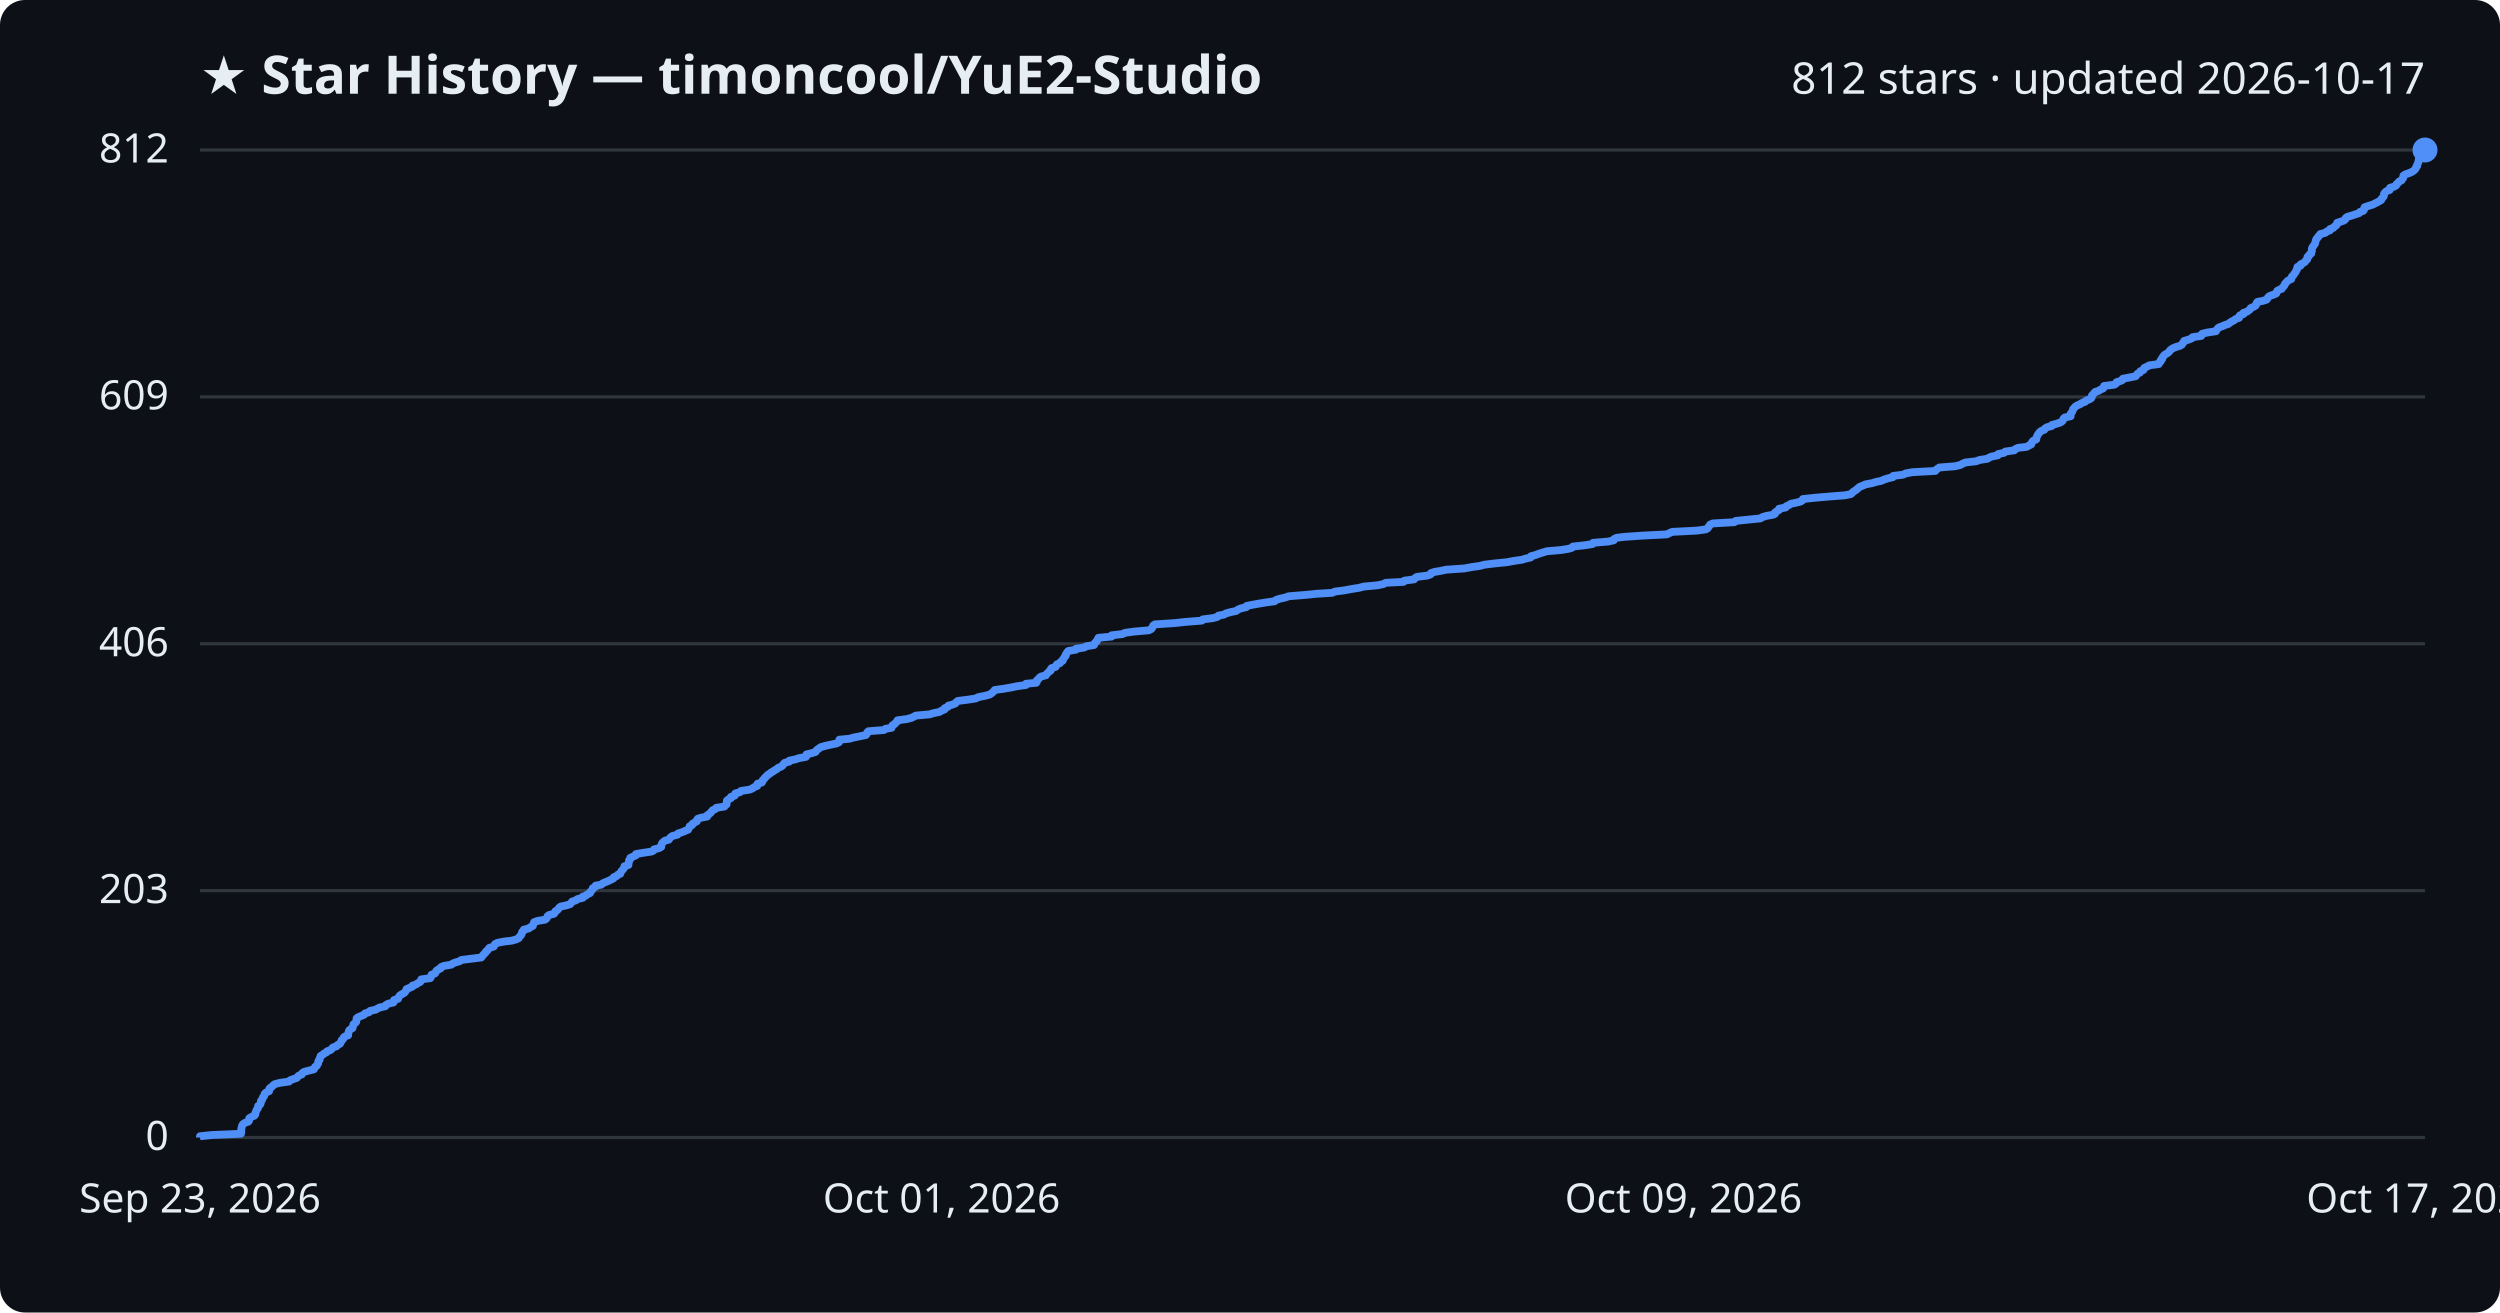
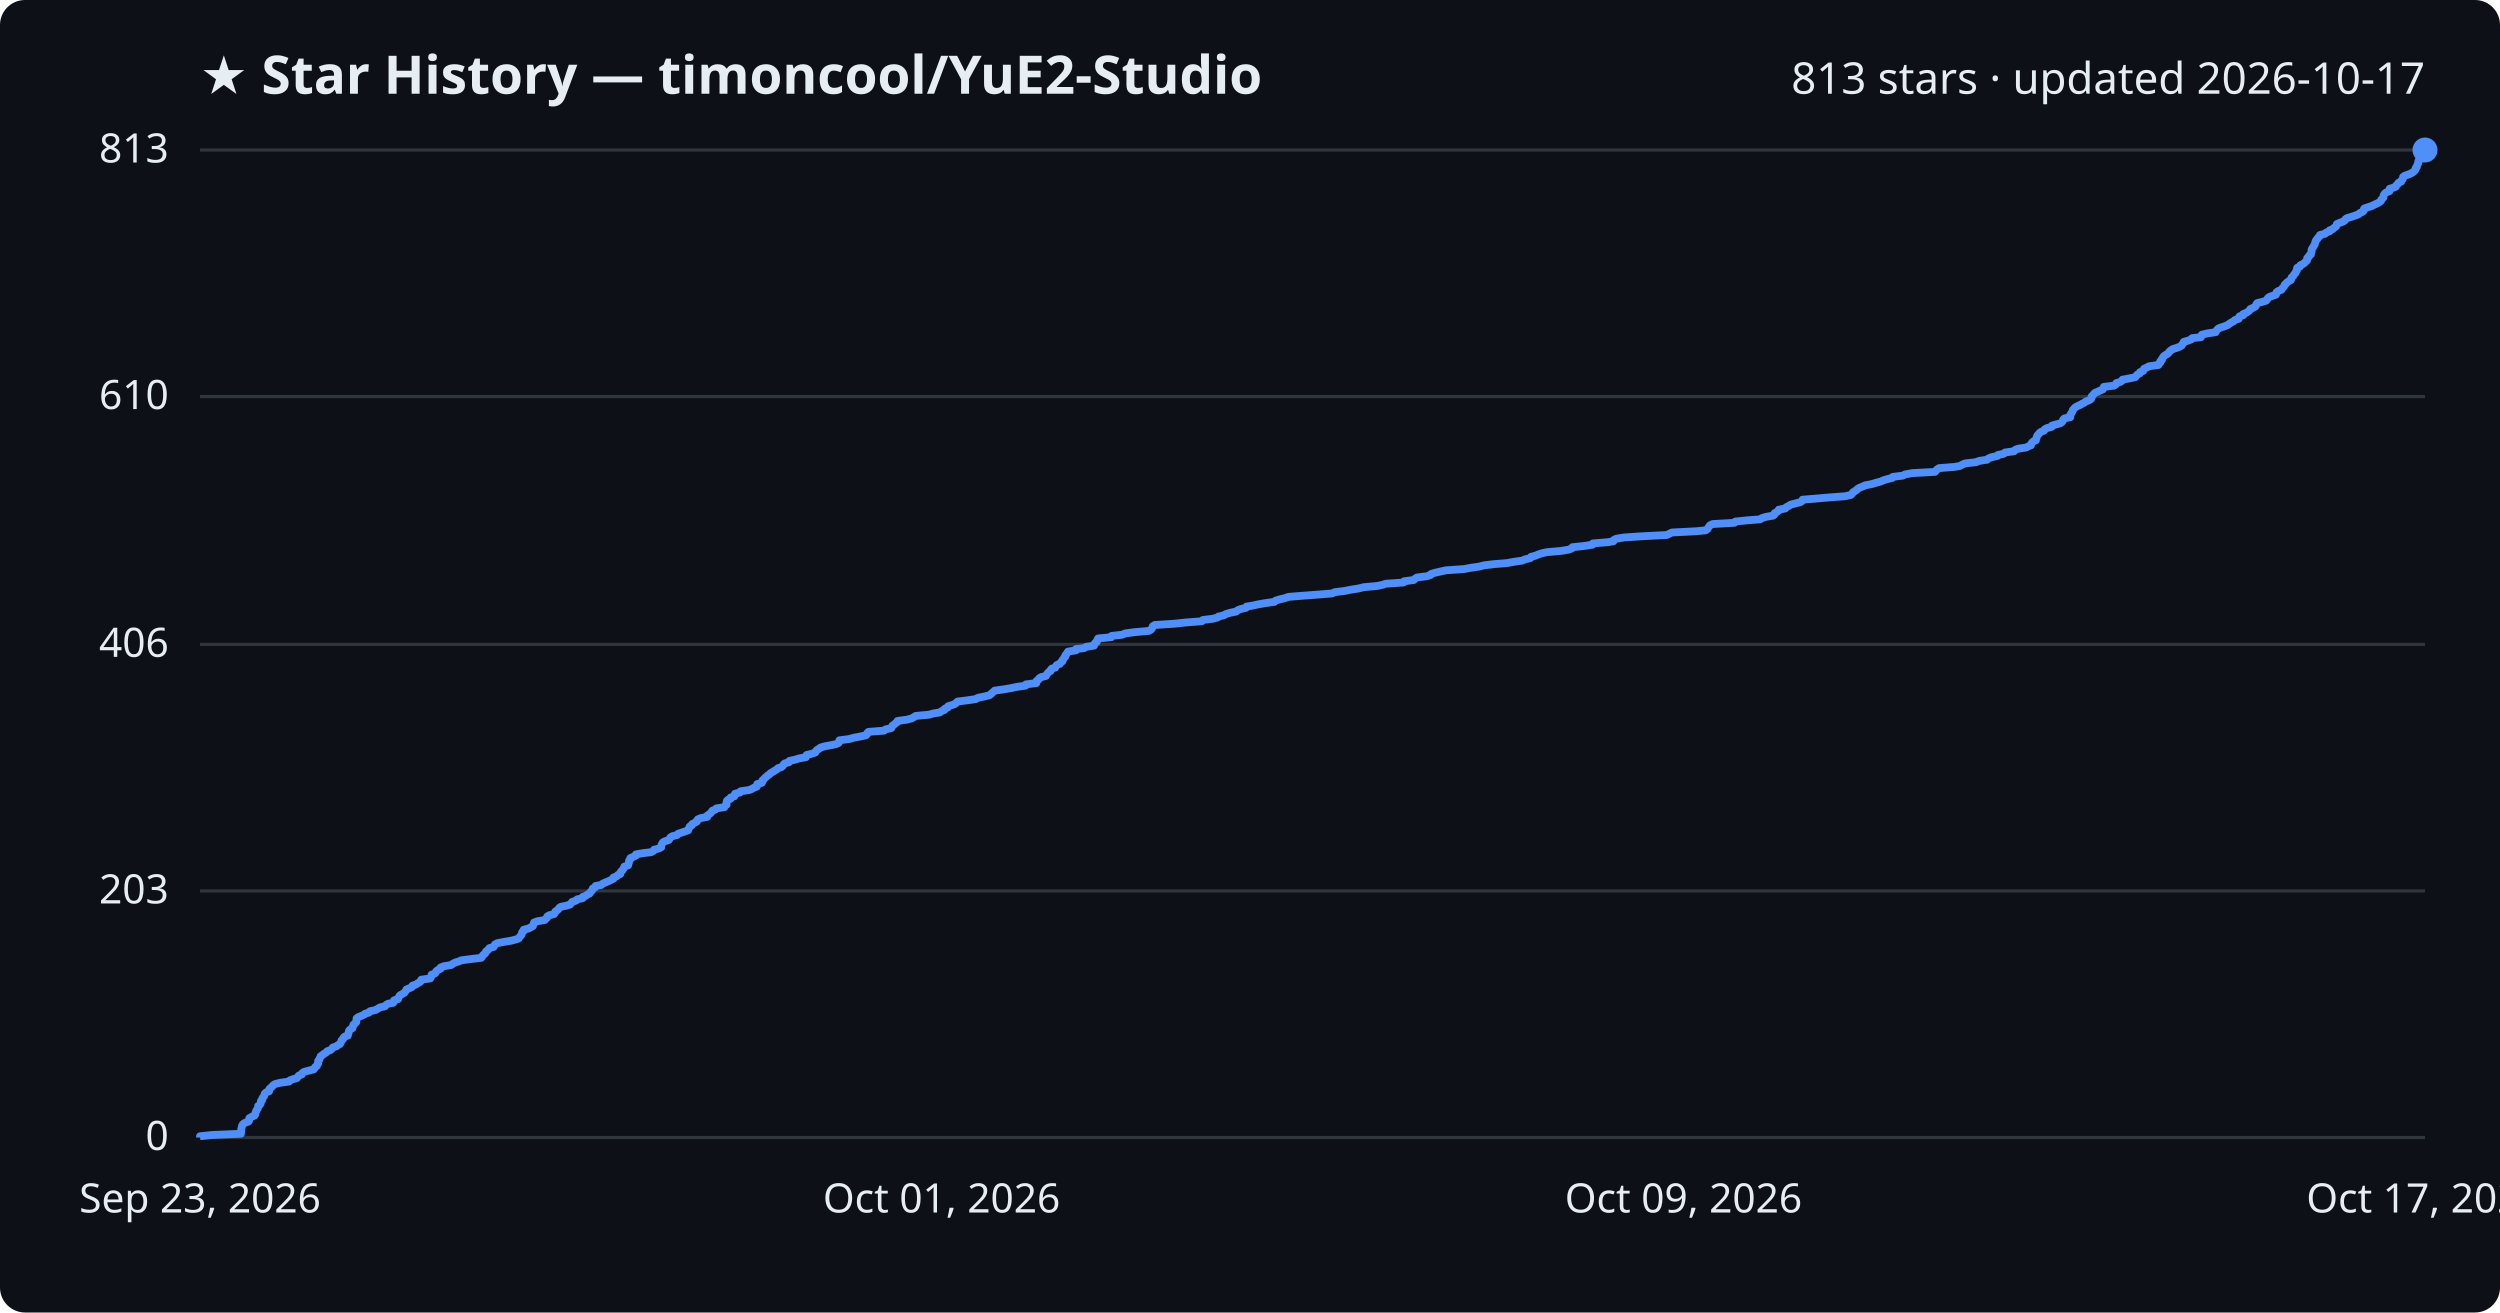
<svg xmlns="http://www.w3.org/2000/svg" viewBox="0 0 800 420" font-family="Segoe UI, sans-serif">
  <rect width="800" height="420" fill="#0d1117" rx="8" />
  <text x="64" y="30" fill="#e6edf3" font-size="17" font-weight="700">★ Star History — timoncool/YuE2-Studio</text>
-   <text x="776" y="30" fill="#e6edf3" font-size="14" text-anchor="end">812 stars · updated 2026-10-17</text>
+   <text x="776" y="30" fill="#e6edf3" font-size="14" text-anchor="end">813 stars · updated 2026-10-17</text>
  <line x1="64" y1="364.0" x2="776" y2="364.0" stroke="#30363d" stroke-width="1" />
  <text x="54" y="368.0" fill="#e6edf3" font-size="13" text-anchor="end">0</text>
-   <line x1="64" y1="285.0" x2="776" y2="285.0" stroke="#30363d" stroke-width="1" />
-   <text x="54" y="289.0" fill="#e6edf3" font-size="13" text-anchor="end">203</text>
-   <line x1="64" y1="206.0" x2="776" y2="206.0" stroke="#30363d" stroke-width="1" />
-   <text x="54" y="210.0" fill="#e6edf3" font-size="13" text-anchor="end">406</text>
-   <line x1="64" y1="127.0" x2="776" y2="127.0" stroke="#30363d" stroke-width="1" />
-   <text x="54" y="131.0" fill="#e6edf3" font-size="13" text-anchor="end">609</text>
+   <line x1="64" y1="285.1" x2="776" y2="285.1" stroke="#30363d" stroke-width="1" />
+   <text x="54" y="289.1" fill="#e6edf3" font-size="13" text-anchor="end">203</text>
+   <line x1="64" y1="206.2" x2="776" y2="206.2" stroke="#30363d" stroke-width="1" />
+   <text x="54" y="210.2" fill="#e6edf3" font-size="13" text-anchor="end">406</text>
+   <line x1="64" y1="126.9" x2="776" y2="126.9" stroke="#30363d" stroke-width="1" />
+   <text x="54" y="130.9" fill="#e6edf3" font-size="13" text-anchor="end">610</text>
  <line x1="64" y1="48.0" x2="776" y2="48.0" stroke="#30363d" stroke-width="1" />
-   <text x="54" y="52.0" fill="#e6edf3" font-size="13" text-anchor="end">812</text>
-   <path d="M64.0,364.0 L64.0,363.6 L67.8,363.2 L77.1,362.8 L77.2,362.4 L77.2,362.1 L77.2,361.7 L77.2,361.3 L77.3,360.9 L77.4,360.5 L77.5,360.1 L77.8,359.7 L78.4,359.3 L79.5,358.9 L79.7,358.6 L79.7,358.2 L79.8,357.8 L80.5,357.4 L81.4,357.0 L81.7,356.6 L81.7,356.2 L81.9,355.8 L82.0,355.4 L82.2,355.0 L82.5,354.7 L82.6,354.3 L82.6,353.9 L83.2,353.5 L83.4,353.1 L83.5,352.7 L83.5,352.3 L83.9,351.9 L84.0,351.5 L84.1,351.2 L84.5,350.8 L84.6,350.4 L84.7,350.0 L85.1,349.6 L86.1,349.2 L86.2,348.8 L86.2,348.4 L86.6,348.0 L87.1,347.7 L87.4,347.3 L88.0,346.9 L89.6,346.5 L92.5,346.1 L92.8,345.7 L93.9,345.3 L95.0,344.9 L95.3,344.5 L95.6,344.2 L96.6,343.8 L96.7,343.4 L97.3,343.0 L98.8,342.6 L100.4,342.2 L100.7,341.8 L100.8,341.4 L101.4,341.0 L101.5,340.7 L101.8,340.3 L101.8,339.9 L101.9,339.5 L102.3,339.1 L102.3,338.7 L102.5,338.3 L102.6,337.9 L103.3,337.5 L103.7,337.1 L104.4,336.8 L104.7,336.4 L105.8,336.0 L106.2,335.6 L106.5,335.2 L107.7,334.8 L108.0,334.4 L108.8,334.0 L109.0,333.6 L109.2,333.3 L109.3,332.9 L109.8,332.5 L109.9,332.1 L110.3,331.7 L111.4,331.3 L111.4,330.9 L111.5,330.5 L111.6,330.1 L111.7,329.8 L112.1,329.4 L112.8,329.0 L112.9,328.6 L113.0,328.2 L113.1,327.8 L113.6,327.4 L114.0,327.0 L114.0,326.6 L114.1,326.3 L114.1,325.9 L114.6,325.5 L115.6,325.1 L116.5,324.7 L116.8,324.3 L118.1,323.9 L118.4,323.5 L120.2,323.1 L120.9,322.7 L121.5,322.4 L123.3,322.0 L123.5,321.6 L124.2,321.2 L125.9,320.8 L126.1,320.4 L126.1,320.0 L127.4,319.6 L127.5,319.2 L127.7,318.9 L128.0,318.5 L128.7,318.1 L129.4,317.7 L129.7,317.3 L130.0,316.9 L130.1,316.5 L131.1,316.1 L132.0,315.7 L132.0,315.4 L133.2,315.0 L133.7,314.6 L134.5,314.2 L134.7,313.8 L134.8,313.4 L137.7,313.0 L137.9,312.6 L138.0,312.2 L138.1,311.9 L139.2,311.5 L139.5,311.1 L139.6,310.7 L140.1,310.3 L141.0,309.9 L141.1,309.5 L142.0,309.1 L144.4,308.7 L144.9,308.3 L145.7,308.0 L147.1,307.6 L147.6,307.2 L150.7,306.8 L154.0,306.4 L154.3,306.0 L154.6,305.6 L155.0,305.2 L155.4,304.8 L155.5,304.5 L156.0,304.1 L156.3,303.7 L156.6,303.3 L158.0,302.9 L158.2,302.5 L158.4,302.1 L159.2,301.7 L161.3,301.3 L163.8,301.0 L165.2,300.6 L166.0,300.2 L166.2,299.8 L166.6,299.4 L166.9,299.0 L167.0,298.6 L167.1,298.2 L167.6,297.8 L167.6,297.5 L169.2,297.1 L169.7,296.7 L170.5,296.3 L170.6,295.9 L170.8,295.5 L170.9,295.1 L172.0,294.7 L174.4,294.3 L174.8,294.0 L175.1,293.6 L175.2,293.2 L175.7,292.8 L177.3,292.4 L177.6,292.0 L177.7,291.6 L178.4,291.2 L178.7,290.8 L179.0,290.4 L179.4,290.1 L181.3,289.7 L182.5,289.3 L182.8,288.9 L183.1,288.5 L184.3,288.1 L184.8,287.7 L186.5,287.3 L186.5,286.9 L187.5,286.6 L187.9,286.2 L188.8,285.8 L188.9,285.4 L189.3,285.0 L189.6,284.6 L189.7,284.2 L190.5,283.8 L190.6,283.4 L192.4,283.1 L192.8,282.7 L193.7,282.3 L194.7,281.9 L195.5,281.5 L196.3,281.1 L196.4,280.7 L197.4,280.3 L197.7,279.9 L198.5,279.6 L198.6,279.2 L198.8,278.8 L199.2,278.4 L199.5,278.0 L199.8,277.6 L199.8,277.2 L201.1,276.8 L201.1,276.4 L201.2,276.0 L201.3,275.7 L201.3,275.3 L201.7,274.9 L201.7,274.5 L202.6,274.1 L203.5,273.7 L203.5,273.3 L205.8,272.9 L208.5,272.5 L209.1,272.2 L209.3,271.8 L210.9,271.4 L211.6,271.0 L211.6,270.6 L211.7,270.2 L211.9,269.8 L212.3,269.4 L212.8,269.0 L214.0,268.7 L214.3,268.3 L214.6,267.9 L215.2,267.5 L216.8,267.1 L217.0,266.7 L218.3,266.3 L219.2,265.9 L220.2,265.5 L220.3,265.2 L220.6,264.8 L220.7,264.4 L221.5,264.0 L221.6,263.6 L222.3,263.2 L223.0,262.8 L223.0,262.4 L223.3,262.0 L224.2,261.7 L226.3,261.3 L226.3,260.9 L226.9,260.5 L227.4,260.1 L227.7,259.7 L228.0,259.3 L228.9,258.9 L229.2,258.5 L231.8,258.1 L232.0,257.8 L232.5,257.4 L232.5,257.0 L232.6,256.6 L232.6,256.2 L233.1,255.8 L233.9,255.4 L233.9,255.0 L235.1,254.6 L235.1,254.3 L235.3,253.9 L236.8,253.5 L237.1,253.1 L239.8,252.7 L240.8,252.3 L241.3,251.9 L242.3,251.5 L242.3,251.1 L242.4,250.8 L243.8,250.4 L244.0,250.0 L244.1,249.6 L244.6,249.2 L244.8,248.8 L245.3,248.4 L245.6,248.0 L246.3,247.6 L246.6,247.3 L247.3,246.9 L247.9,246.5 L248.6,246.1 L249.0,245.7 L250.0,245.3 L250.5,244.9 L250.7,244.5 L251.1,244.1 L252.6,243.7 L252.6,243.4 L254.5,243.0 L255.7,242.6 L257.9,242.2 L258.1,241.8 L258.1,241.4 L259.8,241.0 L261.0,240.6 L261.2,240.2 L261.5,239.9 L262.1,239.5 L262.6,239.1 L264.0,238.7 L265.8,238.3 L267.7,237.9 L268.5,237.5 L268.5,237.1 L268.6,236.7 L271.8,236.4 L273.2,236.0 L275.2,235.6 L277.1,235.2 L277.4,234.8 L277.5,234.4 L277.9,234.0 L282.9,233.6 L283.4,233.2 L285.3,232.9 L285.4,232.5 L285.6,232.1 L286.3,231.7 L286.6,231.3 L287.1,230.9 L287.2,230.5 L290.2,230.1 L291.7,229.7 L292.5,229.3 L293.0,229.0 L297.4,228.6 L298.8,228.2 L300.7,227.8 L301.3,227.4 L302.3,227.0 L302.3,226.6 L303.3,226.2 L303.5,225.8 L304.7,225.5 L305.7,225.1 L306.0,224.7 L306.5,224.3 L309.7,223.9 L312.3,223.5 L313.0,223.1 L315.0,222.7 L316.6,222.3 L317.1,222.0 L317.6,221.6 L318.0,221.2 L318.3,220.8 L321.2,220.4 L323.5,220.0 L325.4,219.6 L328.3,219.2 L328.3,218.8 L331.6,218.5 L331.8,218.1 L331.8,217.7 L332.3,217.3 L332.6,216.9 L333.1,216.5 L334.7,216.1 L334.9,215.7 L335.3,215.3 L335.6,215.0 L336.2,214.6 L336.2,214.2 L336.5,213.8 L337.8,213.4 L338.0,213.0 L338.2,212.6 L339.2,212.2 L339.4,211.8 L340.1,211.4 L340.1,211.1 L340.4,210.7 L340.6,210.3 L341.0,209.9 L341.0,209.5 L341.3,209.1 L341.5,208.7 L341.9,208.3 L344.3,207.9 L344.3,207.6 L347.0,207.2 L347.6,206.8 L350.1,206.4 L350.2,206.0 L350.5,205.6 L351.0,205.2 L351.1,204.8 L351.4,204.4 L351.5,204.1 L355.7,203.7 L355.7,203.3 L359.2,202.9 L360.0,202.5 L363.0,202.1 L367.6,201.7 L368.4,201.3 L368.7,200.9 L368.9,200.6 L369.0,200.2 L369.6,199.8 L375.7,199.4 L379.5,199.0 L384.6,198.6 L384.9,198.2 L388.1,197.8 L389.6,197.4 L389.9,197.0 L391.6,196.7 L392.3,196.3 L393.7,195.9 L395.6,195.5 L396.1,195.1 L397.0,194.7 L398.8,194.3 L398.9,193.9 L400.9,193.5 L402.6,193.2 L405.0,192.8 L407.9,192.4 L408.3,192.0 L409.5,191.6 L411.3,191.2 L412.4,190.8 L417.4,190.4 L421.5,190.0 L426.3,189.7 L427.2,189.3 L430.3,188.9 L432.4,188.5 L434.9,188.1 L436.4,187.7 L440.8,187.3 L442.7,186.9 L443.4,186.5 L449.1,186.2 L449.4,185.8 L452.5,185.4 L452.8,185.0 L453.4,184.6 L456.7,184.2 L457.8,183.8 L457.9,183.4 L459.1,183.0 L460.9,182.7 L462.8,182.3 L468.6,181.9 L470.7,181.5 L473.5,181.1 L475.0,180.7 L478.3,180.3 L482.3,179.9 L484.4,179.5 L487.1,179.1 L488.0,178.8 L489.8,178.4 L489.9,178.0 L491.4,177.6 L492.4,177.2 L493.7,176.8 L495.0,176.4 L499.6,176.0 L502.0,175.6 L503.0,175.3 L503.3,174.9 L507.0,174.5 L509.6,174.1 L509.8,173.7 L514.6,173.3 L516.4,172.9 L516.5,172.5 L517.3,172.1 L519.7,171.8 L525.5,171.4 L533.4,171.0 L534.2,170.6 L535.1,170.2 L542.9,169.8 L545.9,169.4 L546.5,169.0 L546.7,168.6 L547.0,168.3 L547.2,167.9 L548.1,167.5 L555.0,167.1 L555.4,166.7 L559.2,166.3 L563.3,165.9 L563.9,165.5 L565.2,165.1 L567.5,164.7 L568.0,164.4 L568.0,164.0 L568.6,163.6 L569.3,163.2 L569.3,162.8 L571.4,162.4 L571.6,162.0 L572.5,161.6 L573.1,161.2 L574.6,160.9 L576.2,160.5 L576.8,160.1 L576.9,159.7 L580.6,159.3 L585.2,158.9 L590.4,158.5 L592.3,158.1 L592.7,157.7 L593.0,157.4 L593.6,157.0 L594.2,156.6 L594.6,156.2 L595.1,155.8 L596.1,155.4 L597.0,155.0 L599.1,154.6 L600.4,154.2 L601.9,153.9 L602.8,153.5 L604.0,153.1 L605.7,152.7 L605.8,152.3 L609.0,151.9 L609.8,151.5 L612.0,151.1 L619.3,150.7 L619.6,150.3 L620.0,150.0 L620.6,149.6 L625.6,149.2 L627.3,148.8 L628.0,148.4 L628.9,148.0 L632.4,147.6 L633.4,147.2 L636.0,146.8 L636.4,146.5 L637.3,146.1 L639.3,145.7 L639.4,145.3 L641.3,144.9 L641.7,144.5 L644.6,144.1 L644.9,143.7 L645.8,143.3 L648.5,143.0 L649.2,142.6 L650.0,142.2 L650.1,141.8 L650.3,141.4 L650.7,141.0 L651.6,140.6 L651.6,140.2 L651.8,139.8 L651.9,139.5 L652.1,139.1 L652.4,138.7 L652.7,138.3 L653.2,137.9 L654.2,137.5 L654.4,137.1 L655.1,136.7 L656.6,136.3 L656.6,136.0 L658.1,135.6 L659.3,135.2 L659.9,134.8 L660.2,134.4 L660.3,134.0 L660.7,133.6 L662.6,133.2 L662.6,132.8 L662.6,132.4 L662.9,132.1 L663.1,131.7 L663.3,131.3 L663.4,130.9 L663.8,130.5 L664.1,130.1 L664.8,129.7 L665.7,129.3 L666.3,128.9 L667.2,128.6 L667.5,128.2 L668.6,127.8 L669.2,127.4 L669.4,127.0 L669.4,126.6 L669.8,126.2 L670.1,125.8 L670.5,125.4 L671.5,125.1 L672.1,124.7 L673.0,124.3 L673.2,123.9 L673.3,123.5 L676.6,123.1 L677.2,122.7 L677.3,122.3 L678.6,121.9 L679.2,121.6 L679.3,121.2 L681.4,120.8 L683.4,120.4 L683.7,120.0 L684.0,119.6 L684.8,119.2 L684.9,118.8 L685.9,118.4 L686.0,118.0 L686.2,117.7 L687.1,117.3 L687.8,116.9 L690.8,116.5 L690.9,116.1 L691.4,115.7 L691.4,115.3 L691.9,114.9 L691.9,114.5 L692.2,114.2 L692.4,113.8 L692.9,113.4 L693.6,113.0 L694.1,112.6 L694.3,112.2 L694.8,111.8 L695.4,111.4 L696.4,111.0 L697.5,110.7 L698.2,110.3 L698.4,109.9 L698.8,109.5 L698.9,109.1 L700.3,108.7 L701.3,108.3 L701.6,107.9 L704.4,107.5 L704.4,107.2 L704.7,106.8 L706.4,106.4 L709.1,106.0 L709.3,105.6 L709.6,105.2 L710.0,104.8 L711.1,104.4 L712.0,104.0 L713.0,103.7 L713.5,103.3 L714.1,102.9 L714.9,102.5 L715.4,102.1 L716.5,101.7 L716.5,101.3 L716.8,100.9 L717.9,100.5 L717.9,100.1 L718.9,99.8 L719.5,99.4 L720.0,99.0 L720.2,98.6 L721.1,98.2 L721.8,97.8 L722.0,97.4 L722.1,97.0 L722.4,96.6 L724.0,96.3 L725.3,95.9 L725.6,95.5 L725.8,95.1 L726.3,94.7 L727.5,94.3 L728.4,93.9 L728.5,93.5 L728.7,93.1 L729.2,92.8 L730.2,92.4 L730.4,92.0 L730.8,91.6 L731.1,91.2 L731.2,90.8 L731.6,90.4 L731.9,90.0 L732.5,89.6 L733.2,89.3 L733.3,88.9 L733.4,88.5 L733.9,88.1 L734.1,87.7 L734.4,87.3 L734.7,86.9 L734.8,86.5 L735.1,86.1 L735.1,85.7 L735.2,85.4 L736.2,85.0 L736.2,84.6 L737.0,84.2 L737.6,83.8 L737.8,83.4 L738.3,83.0 L738.4,82.6 L738.4,82.2 L738.9,81.9 L739.0,81.5 L739.6,81.1 L739.6,80.7 L739.8,80.3 L739.8,79.9 L739.8,79.5 L740.0,79.1 L740.3,78.7 L740.5,78.4 L740.8,78.0 L740.9,77.6 L741.0,77.2 L741.1,76.8 L741.3,76.4 L741.7,76.0 L741.9,75.6 L742.4,75.2 L742.5,74.9 L744.1,74.5 L744.5,74.1 L745.6,73.7 L745.6,73.3 L746.7,72.9 L747.0,72.5 L747.6,72.1 L747.9,71.7 L747.9,71.3 L748.8,71.0 L750.0,70.6 L750.5,70.2 L750.6,69.8 L751.1,69.4 L752.5,69.0 L753.7,68.6 L754.9,68.2 L755.2,67.8 L756.2,67.5 L756.5,67.1 L756.5,66.7 L756.7,66.3 L757.9,65.9 L759.2,65.5 L760.0,65.1 L760.8,64.7 L761.5,64.3 L762.0,64.0 L762.1,63.6 L762.5,63.2 L762.8,62.8 L762.9,62.4 L762.9,62.0 L763.2,61.6 L763.6,61.2 L764.7,60.8 L764.8,60.5 L764.8,60.1 L766.2,59.7 L766.8,59.3 L766.9,58.9 L767.4,58.5 L767.7,58.1 L768.5,57.7 L768.7,57.3 L769.0,57.0 L769.1,56.6 L769.1,56.2 L769.7,55.8 L770.9,55.4 L771.8,55.0 L772.4,54.6 L772.8,54.2 L773.1,53.8 L773.2,53.4 L773.5,53.1 L773.5,52.7 L773.7,52.3 L773.9,51.9 L773.9,51.5 L774.0,51.1 L774.2,50.7 L775.1,50.3 L775.5,49.9 L775.7,49.6 L775.7,49.2 L775.7,48.8 L775.9,48.4 L776.0,48.0 L776.0,48.0" fill="none" stroke="#4f8ff7" stroke-width="2.5" stroke-linejoin="round" />
+   <text x="54" y="52.0" fill="#e6edf3" font-size="13" text-anchor="end">813</text>
+   <path d="M64.0,364.0 L64.0,363.6 L67.8,363.2 L77.1,362.8 L77.1,362.4 L77.2,362.1 L77.2,361.7 L77.2,361.3 L77.3,360.9 L77.4,360.5 L77.5,360.1 L77.8,359.7 L78.4,359.3 L79.5,358.9 L79.7,358.6 L79.7,358.2 L79.8,357.8 L80.5,357.4 L81.4,357.0 L81.7,356.6 L81.7,356.2 L81.9,355.8 L82.0,355.4 L82.2,355.1 L82.5,354.7 L82.6,354.3 L82.6,353.9 L83.2,353.5 L83.4,353.1 L83.5,352.7 L83.5,352.3 L83.9,352.0 L83.9,351.6 L84.1,351.2 L84.5,350.8 L84.6,350.4 L84.7,350.0 L85.1,349.6 L86.1,349.2 L86.2,348.8 L86.2,348.5 L86.6,348.1 L87.1,347.7 L87.4,347.3 L88.0,346.9 L89.6,346.5 L92.5,346.1 L92.8,345.7 L93.9,345.3 L95.0,345.0 L95.3,344.6 L95.6,344.2 L96.6,343.8 L96.7,343.4 L97.3,343.0 L98.8,342.6 L100.4,342.2 L100.7,341.8 L100.8,341.5 L101.4,341.1 L101.5,340.7 L101.8,340.3 L101.8,339.9 L101.8,339.5 L102.2,339.1 L102.3,338.7 L102.5,338.3 L102.6,338.0 L103.2,337.6 L103.7,337.2 L104.4,336.8 L104.7,336.4 L105.8,336.0 L106.2,335.6 L106.5,335.2 L107.7,334.8 L108.0,334.5 L108.8,334.1 L109.0,333.7 L109.2,333.3 L109.3,332.9 L109.8,332.5 L109.9,332.1 L110.3,331.7 L111.3,331.4 L111.4,331.0 L111.5,330.6 L111.6,330.2 L111.7,329.8 L112.1,329.4 L112.8,329.0 L112.9,328.6 L113.0,328.2 L113.1,327.9 L113.6,327.5 L114.0,327.1 L114.0,326.7 L114.1,326.3 L114.1,325.9 L114.6,325.5 L115.6,325.1 L116.5,324.7 L116.8,324.4 L118.1,324.0 L118.4,323.6 L120.2,323.2 L120.9,322.8 L121.5,322.4 L123.2,322.0 L123.5,321.6 L124.2,321.2 L125.8,320.9 L126.1,320.5 L126.1,320.1 L127.4,319.7 L127.5,319.3 L127.7,318.9 L128.0,318.5 L128.7,318.1 L129.4,317.7 L129.6,317.4 L129.9,317.0 L130.1,316.6 L131.1,316.2 L131.9,315.8 L132.0,315.4 L133.2,315.0 L133.7,314.6 L134.5,314.2 L134.7,313.9 L134.8,313.5 L137.7,313.1 L137.9,312.7 L138.0,312.3 L138.1,311.9 L139.2,311.5 L139.5,311.1 L139.6,310.8 L140.1,310.4 L141.0,310.0 L141.0,309.6 L142.0,309.2 L144.4,308.8 L144.9,308.4 L145.7,308.0 L147.0,307.6 L147.6,307.3 L150.7,306.9 L154.0,306.5 L154.3,306.1 L154.5,305.7 L155.0,305.3 L155.4,304.9 L155.5,304.5 L156.0,304.1 L156.3,303.8 L156.6,303.4 L158.0,303.0 L158.2,302.6 L158.4,302.2 L159.2,301.8 L161.3,301.4 L163.7,301.0 L165.2,300.6 L166.0,300.3 L166.2,299.9 L166.6,299.5 L166.9,299.1 L167.0,298.7 L167.1,298.3 L167.6,297.9 L167.6,297.5 L169.2,297.1 L169.7,296.8 L170.5,296.4 L170.6,296.0 L170.8,295.6 L170.9,295.2 L172.0,294.8 L174.3,294.4 L174.7,294.0 L175.1,293.6 L175.1,293.3 L175.7,292.9 L177.3,292.5 L177.6,292.1 L177.7,291.7 L178.3,291.3 L178.7,290.9 L179.0,290.5 L179.4,290.2 L181.3,289.8 L182.5,289.4 L182.8,289.0 L183.1,288.6 L184.3,288.2 L184.7,287.8 L186.5,287.4 L186.5,287.0 L187.4,286.7 L187.9,286.3 L188.7,285.9 L188.9,285.5 L189.3,285.1 L189.6,284.7 L189.7,284.3 L190.5,283.9 L190.6,283.5 L192.4,283.2 L192.8,282.8 L193.7,282.4 L194.7,282.0 L195.5,281.6 L196.3,281.2 L196.3,280.8 L197.4,280.4 L197.7,280.0 L198.5,279.7 L198.5,279.3 L198.7,278.9 L199.2,278.5 L199.4,278.1 L199.7,277.7 L199.8,277.3 L201.0,276.9 L201.1,276.5 L201.2,276.2 L201.3,275.8 L201.3,275.4 L201.7,275.0 L201.7,274.6 L202.6,274.2 L203.5,273.8 L203.5,273.4 L205.8,273.0 L208.4,272.7 L209.1,272.3 L209.3,271.9 L210.9,271.5 L211.6,271.1 L211.6,270.7 L211.7,270.3 L211.9,269.9 L212.2,269.5 L212.8,269.2 L214.0,268.8 L214.3,268.4 L214.5,268.0 L215.1,267.6 L216.7,267.2 L217.0,266.8 L218.2,266.4 L219.1,266.1 L220.2,265.7 L220.3,265.3 L220.6,264.9 L220.7,264.5 L221.4,264.1 L221.5,263.7 L222.3,263.3 L223.0,262.9 L223.0,262.6 L223.3,262.2 L224.2,261.8 L226.3,261.4 L226.3,261.0 L226.9,260.6 L227.4,260.2 L227.7,259.8 L228.0,259.4 L228.9,259.1 L229.2,258.7 L231.8,258.3 L232.0,257.9 L232.5,257.5 L232.5,257.1 L232.5,256.7 L232.6,256.3 L233.0,255.9 L233.8,255.6 L233.8,255.2 L235.0,254.8 L235.1,254.4 L235.2,254.0 L236.8,253.6 L237.0,253.2 L239.8,252.8 L240.7,252.4 L241.2,252.1 L242.2,251.7 L242.3,251.3 L242.3,250.9 L243.8,250.5 L244.0,250.1 L244.0,249.7 L244.5,249.3 L244.8,248.9 L245.2,248.6 L245.6,248.2 L246.2,247.8 L246.6,247.4 L247.3,247.0 L247.9,246.6 L248.6,246.2 L249.0,245.8 L250.0,245.5 L250.5,245.1 L250.7,244.7 L251.1,244.3 L252.5,243.9 L252.6,243.5 L254.4,243.1 L255.7,242.7 L257.9,242.3 L258.0,242.0 L258.1,241.6 L259.8,241.2 L260.9,240.8 L261.1,240.4 L261.4,240.0 L262.1,239.6 L262.6,239.2 L264.0,238.8 L265.7,238.5 L267.6,238.1 L268.4,237.7 L268.5,237.3 L268.6,236.9 L271.7,236.5 L273.1,236.1 L275.2,235.7 L277.1,235.3 L277.4,235.0 L277.5,234.6 L277.9,234.2 L282.9,233.8 L283.4,233.4 L285.2,233.0 L285.4,232.6 L285.6,232.2 L286.2,231.8 L286.5,231.5 L287.1,231.1 L287.2,230.7 L290.2,230.3 L291.7,229.9 L292.4,229.5 L293.0,229.1 L297.3,228.7 L298.7,228.3 L300.7,228.0 L301.2,227.6 L302.2,227.2 L302.3,226.8 L303.3,226.4 L303.4,226.0 L304.7,225.6 L305.7,225.2 L306.0,224.9 L306.4,224.5 L309.6,224.1 L312.3,223.7 L312.9,223.3 L314.9,222.9 L316.6,222.5 L317.1,222.1 L317.5,221.7 L317.9,221.4 L318.3,221.0 L321.2,220.6 L323.5,220.2 L325.4,219.8 L328.2,219.4 L328.3,219.0 L331.6,218.6 L331.7,218.2 L331.7,217.9 L332.3,217.5 L332.5,217.1 L333.1,216.7 L334.7,216.3 L334.9,215.9 L335.2,215.5 L335.5,215.1 L336.2,214.7 L336.2,214.4 L336.5,214.0 L337.7,213.6 L337.9,213.2 L338.2,212.8 L339.2,212.4 L339.4,212.0 L340.0,211.6 L340.0,211.2 L340.3,210.9 L340.5,210.5 L340.9,210.1 L340.9,209.7 L341.3,209.3 L341.5,208.9 L341.8,208.5 L344.3,208.1 L344.3,207.7 L346.9,207.4 L347.5,207.0 L350.1,206.6 L350.2,206.2 L350.4,205.8 L351.0,205.4 L351.0,205.0 L351.3,204.6 L351.4,204.3 L355.6,203.9 L355.7,203.5 L359.2,203.1 L360.0,202.7 L363.0,202.3 L367.6,201.9 L368.3,201.5 L368.6,201.1 L368.8,200.8 L368.9,200.4 L369.5,200.0 L375.7,199.6 L379.4,199.2 L384.6,198.8 L384.9,198.4 L388.1,198.0 L389.6,197.6 L389.9,197.3 L391.6,196.9 L392.3,196.5 L393.6,196.1 L395.6,195.7 L396.0,195.3 L397.0,194.9 L398.7,194.5 L398.9,194.1 L400.8,193.8 L402.6,193.4 L404.9,193.0 L407.8,192.6 L408.2,192.2 L409.5,191.8 L411.2,191.4 L412.3,191.0 L417.3,190.6 L421.4,190.3 L426.3,189.9 L427.1,189.5 L430.3,189.1 L432.3,188.7 L434.8,188.3 L436.4,187.9 L440.8,187.5 L442.6,187.1 L443.4,186.8 L449.1,186.4 L449.3,186.0 L452.4,185.6 L452.8,185.2 L453.4,184.8 L456.6,184.4 L457.8,184.0 L457.9,183.7 L459.1,183.3 L460.9,182.9 L462.7,182.5 L468.5,182.1 L470.6,181.7 L473.4,181.3 L474.9,180.9 L478.3,180.5 L482.2,180.2 L484.3,179.8 L487.1,179.4 L488.0,179.0 L489.7,178.6 L489.9,178.2 L491.4,177.8 L492.3,177.4 L493.6,177.0 L495.0,176.7 L499.5,176.3 L501.9,175.9 L503.0,175.5 L503.2,175.1 L507.0,174.7 L509.6,174.3 L509.7,173.9 L514.5,173.5 L516.3,173.2 L516.4,172.8 L517.2,172.4 L519.6,172.0 L525.5,171.6 L533.4,171.2 L534.2,170.8 L535.0,170.4 L542.8,170.0 L545.8,169.7 L546.4,169.3 L546.6,168.9 L546.9,168.5 L547.2,168.1 L548.0,167.7 L555.0,167.3 L555.3,166.9 L559.1,166.5 L563.2,166.2 L563.8,165.8 L565.1,165.4 L567.4,165.0 L567.9,164.6 L567.9,164.2 L568.6,163.8 L569.2,163.4 L569.2,163.1 L571.3,162.7 L571.6,162.3 L572.4,161.9 L573.0,161.5 L574.5,161.1 L576.1,160.7 L576.7,160.3 L576.8,159.9 L580.5,159.6 L585.1,159.2 L590.4,158.8 L592.2,158.4 L592.7,158.0 L592.9,157.6 L593.5,157.2 L594.1,156.8 L594.5,156.4 L595.0,156.1 L596.0,155.7 L596.9,155.3 L599.0,154.9 L600.3,154.5 L601.8,154.1 L602.7,153.7 L604.0,153.3 L605.6,152.9 L605.7,152.6 L608.9,152.2 L609.7,151.8 L611.9,151.4 L619.2,151.0 L619.5,150.6 L619.9,150.2 L620.5,149.8 L625.5,149.4 L627.2,149.1 L627.9,148.7 L628.8,148.3 L632.3,147.9 L633.3,147.5 L635.9,147.1 L636.3,146.7 L637.3,146.3 L639.2,145.9 L639.3,145.6 L641.2,145.2 L641.6,144.8 L644.5,144.4 L644.8,144.0 L645.7,143.6 L648.4,143.2 L649.1,142.8 L649.9,142.5 L650.0,142.1 L650.2,141.7 L650.6,141.3 L651.5,140.9 L651.5,140.5 L651.7,140.1 L651.8,139.7 L652.0,139.3 L652.3,139.0 L652.6,138.6 L653.1,138.2 L654.1,137.8 L654.3,137.4 L655.0,137.0 L656.5,136.6 L656.6,136.2 L658.0,135.8 L659.2,135.5 L659.8,135.1 L660.1,134.7 L660.2,134.3 L660.6,133.9 L662.5,133.5 L662.5,133.1 L662.5,132.7 L662.8,132.3 L663.0,132.0 L663.2,131.6 L663.3,131.2 L663.7,130.8 L664.0,130.4 L664.7,130.0 L665.6,129.6 L666.3,129.2 L667.1,128.8 L667.4,128.5 L668.5,128.1 L669.1,127.7 L669.3,127.3 L669.3,126.9 L669.7,126.5 L670.0,126.1 L670.4,125.7 L671.4,125.3 L672.0,125.0 L672.9,124.6 L673.1,124.2 L673.2,123.8 L676.5,123.4 L677.1,123.0 L677.2,122.6 L678.5,122.2 L679.1,121.8 L679.2,121.5 L681.3,121.1 L683.3,120.7 L683.6,120.3 L683.9,119.9 L684.7,119.5 L684.8,119.1 L685.8,118.7 L685.9,118.4 L686.1,118.0 L687.0,117.6 L687.7,117.2 L690.7,116.8 L690.8,116.4 L691.3,116.0 L691.3,115.6 L691.8,115.2 L691.8,114.9 L692.1,114.5 L692.3,114.1 L692.8,113.7 L693.5,113.3 L694.0,112.9 L694.2,112.5 L694.7,112.1 L695.3,111.7 L696.3,111.4 L697.4,111.0 L698.1,110.6 L698.3,110.2 L698.7,109.8 L698.8,109.4 L700.2,109.0 L701.2,108.6 L701.5,108.2 L704.3,107.9 L704.3,107.5 L704.6,107.1 L706.3,106.7 L709.0,106.3 L709.2,105.9 L709.5,105.5 L709.9,105.1 L711.0,104.7 L711.9,104.4 L712.9,104.0 L713.4,103.6 L714.0,103.2 L714.8,102.8 L715.2,102.4 L716.4,102.0 L716.4,101.6 L716.7,101.2 L717.8,100.9 L717.8,100.5 L718.8,100.1 L719.4,99.7 L719.9,99.3 L720.1,98.9 L721.0,98.5 L721.7,98.1 L721.9,97.8 L722.0,97.4 L722.3,97.0 L723.9,96.6 L725.2,96.2 L725.5,95.8 L725.7,95.4 L726.2,95.0 L727.4,94.6 L728.3,94.3 L728.4,93.9 L728.5,93.5 L729.1,93.1 L730.1,92.7 L730.3,92.3 L730.7,91.9 L731.0,91.5 L731.1,91.1 L731.5,90.8 L731.8,90.4 L732.4,90.0 L733.1,89.6 L733.2,89.2 L733.3,88.8 L733.8,88.4 L734.0,88.0 L734.3,87.6 L734.6,87.3 L734.7,86.9 L735.0,86.5 L735.0,86.1 L735.1,85.7 L736.0,85.3 L736.1,84.9 L736.9,84.5 L737.5,84.1 L737.7,83.8 L738.2,83.4 L738.3,83.0 L738.3,82.6 L738.8,82.2 L738.9,81.8 L739.5,81.4 L739.5,81.0 L739.7,80.6 L739.7,80.3 L739.7,79.9 L739.9,79.5 L740.2,79.1 L740.4,78.7 L740.7,78.3 L740.8,77.9 L740.9,77.5 L741.0,77.2 L741.2,76.8 L741.6,76.4 L741.8,76.0 L742.3,75.6 L742.4,75.2 L744.0,74.8 L744.4,74.4 L745.5,74.0 L745.5,73.7 L746.5,73.3 L746.9,72.9 L747.5,72.5 L747.7,72.1 L747.8,71.7 L748.7,71.3 L749.8,70.9 L750.4,70.5 L750.5,70.2 L751.0,69.8 L752.4,69.4 L753.6,69.0 L754.7,68.6 L755.1,68.2 L756.0,67.8 L756.4,67.4 L756.4,67.0 L756.6,66.7 L757.8,66.3 L759.0,65.9 L759.8,65.5 L760.7,65.1 L761.4,64.7 L761.9,64.3 L762.0,63.9 L762.4,63.5 L762.7,63.2 L762.7,62.8 L762.8,62.4 L763.1,62.0 L763.5,61.6 L764.6,61.2 L764.7,60.8 L764.7,60.4 L766.1,60.0 L766.7,59.7 L766.8,59.3 L767.3,58.9 L767.5,58.5 L768.4,58.1 L768.5,57.7 L768.9,57.3 L769.0,56.9 L769.0,56.6 L769.6,56.2 L770.8,55.8 L771.7,55.4 L772.3,55.0 L772.7,54.6 L773.0,54.2 L773.0,53.8 L773.4,53.4 L773.4,53.1 L773.6,52.7 L773.8,52.3 L773.8,51.9 L773.9,51.5 L774.1,51.1 L775.0,50.7 L775.4,50.3 L775.6,49.9 L775.6,49.6 L775.6,49.2 L775.7,48.8 L775.9,48.4 L776.0,48.0 L776.0,48.0" fill="none" stroke="#4f8ff7" stroke-width="2.5" stroke-linejoin="round" />
  <circle cx="776.0" cy="48.0" r="4" fill="#4f8ff7" />
  <text x="64.0" y="388" fill="#e6edf3" font-size="13" text-anchor="middle">Sep 23, 2026</text>
  <text x="301.3" y="388" fill="#e6edf3" font-size="13" text-anchor="middle">Oct 01, 2026</text>
  <text x="538.7" y="388" fill="#e6edf3" font-size="13" text-anchor="middle">Oct 09, 2026</text>
  <text x="776.0" y="388" fill="#e6edf3" font-size="13" text-anchor="middle">Oct 17, 2026</text>
</svg>
